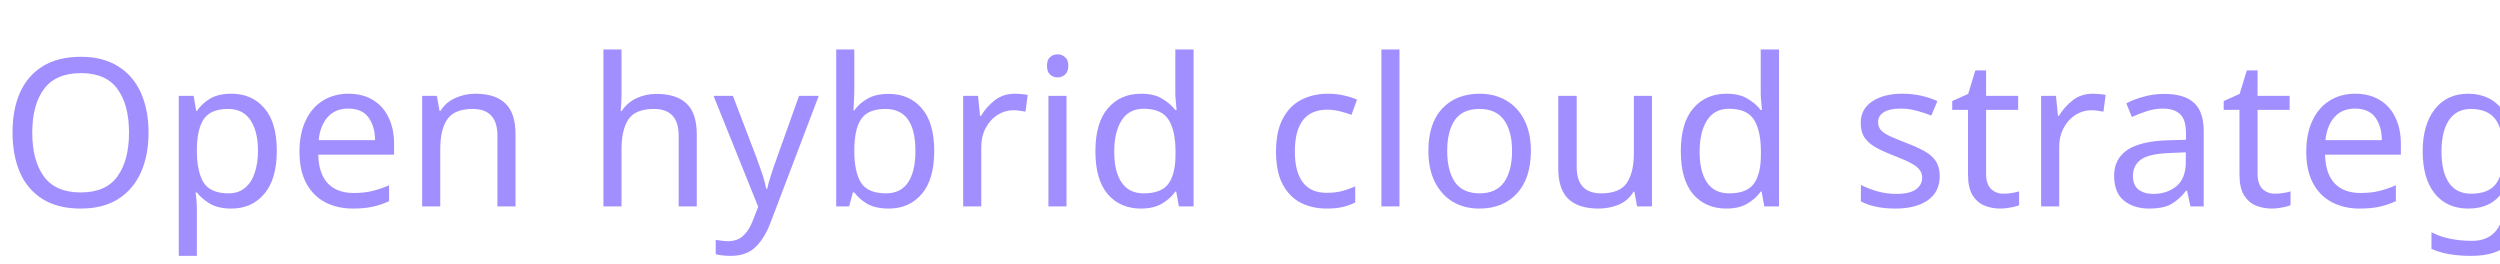
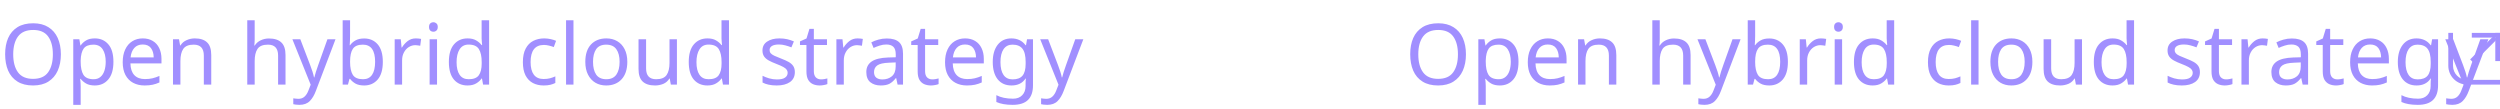
- <svg xmlns="http://www.w3.org/2000/svg" width="218" height="23" viewBox="0 0 218 23">
-   <text id="Open_hybrid_cloud_strategy" data-name="Open hybrid cloud strategy" transform="translate(0 18)" fill="#a18fff" font-size="18" font-family="RedHatText-Regular, Red Hat Text">
-     <tspan x="0" y="0">Open hybrid cloud strategy</tspan>
-   </text>
+ <svg xmlns="http://www.w3.org/2000/svg" width="532.001" height="23" viewBox="0 0 532.001 23">
+   <g id="Image" transform="translate(-722 -3078)">
+     <g id="External_link" data-name="External link" transform="translate(299 -26)">
+       <g id="External_link_icon_Blue_Light_theme" data-name="External link icon / Blue / Light theme" transform="translate(944 3110.998)">
+         <g id="Line" transform="translate(4552 -22421.998)" fill="none">
+           <path d="M-4541,22433h-7a4.005,4.005,0,0,1-4-4v-7l1,0v7a3,3,0,0,0,3,3h7v1Z" stroke="none" />
+           <path d="M -4540.999 22433.002 L -4548.003 22433.002 C -4550.207 22433.002 -4552 22431.205 -4552 22428.998 L -4552 22422 L -4550.998 22421.998 L -4550.998 22428.998 C -4550.998 22430.654 -4549.654 22432 -4548.003 22432 L -4540.999 22432 L -4540.999 22433.002 Z" stroke="none" fill="#a18fff" />
+         </g>
+         <line id="Line-2" data-name="Line" x1="5" y2="5" transform="translate(5 1.002)" fill="none" stroke="#a18fff" stroke-width="1" />
+         <rect id="Rectangle" width="1" height="6" transform="translate(10 0.002)" fill="#a18fff" />
+         <rect id="Rectangle-2" data-name="Rectangle" width="6" height="1" transform="translate(5 0.002)" fill="#a18fff" />
+       </g>
+       <text id="Open_hybrid_cloud_strategy" data-name="Open hybrid cloud strategy" transform="translate(722 3122)" fill="#a18fff" font-size="18" font-family="RedHatText-Regular, Red Hat Text">
+         <tspan x="0" y="0">Open hybrid cloud strategy</tspan>
+       </text>
+     </g>
+     <text id="Open_hybrid_cloud_strategy-2" data-name="Open hybrid cloud strategy" transform="translate(722 3096)" fill="#a18fff" font-size="18" font-family="RedHatText-Regular, Red Hat Text">
+       <tspan x="0" y="0">Open hybrid cloud strategy</tspan>
+     </text>
+   </g>
</svg>
